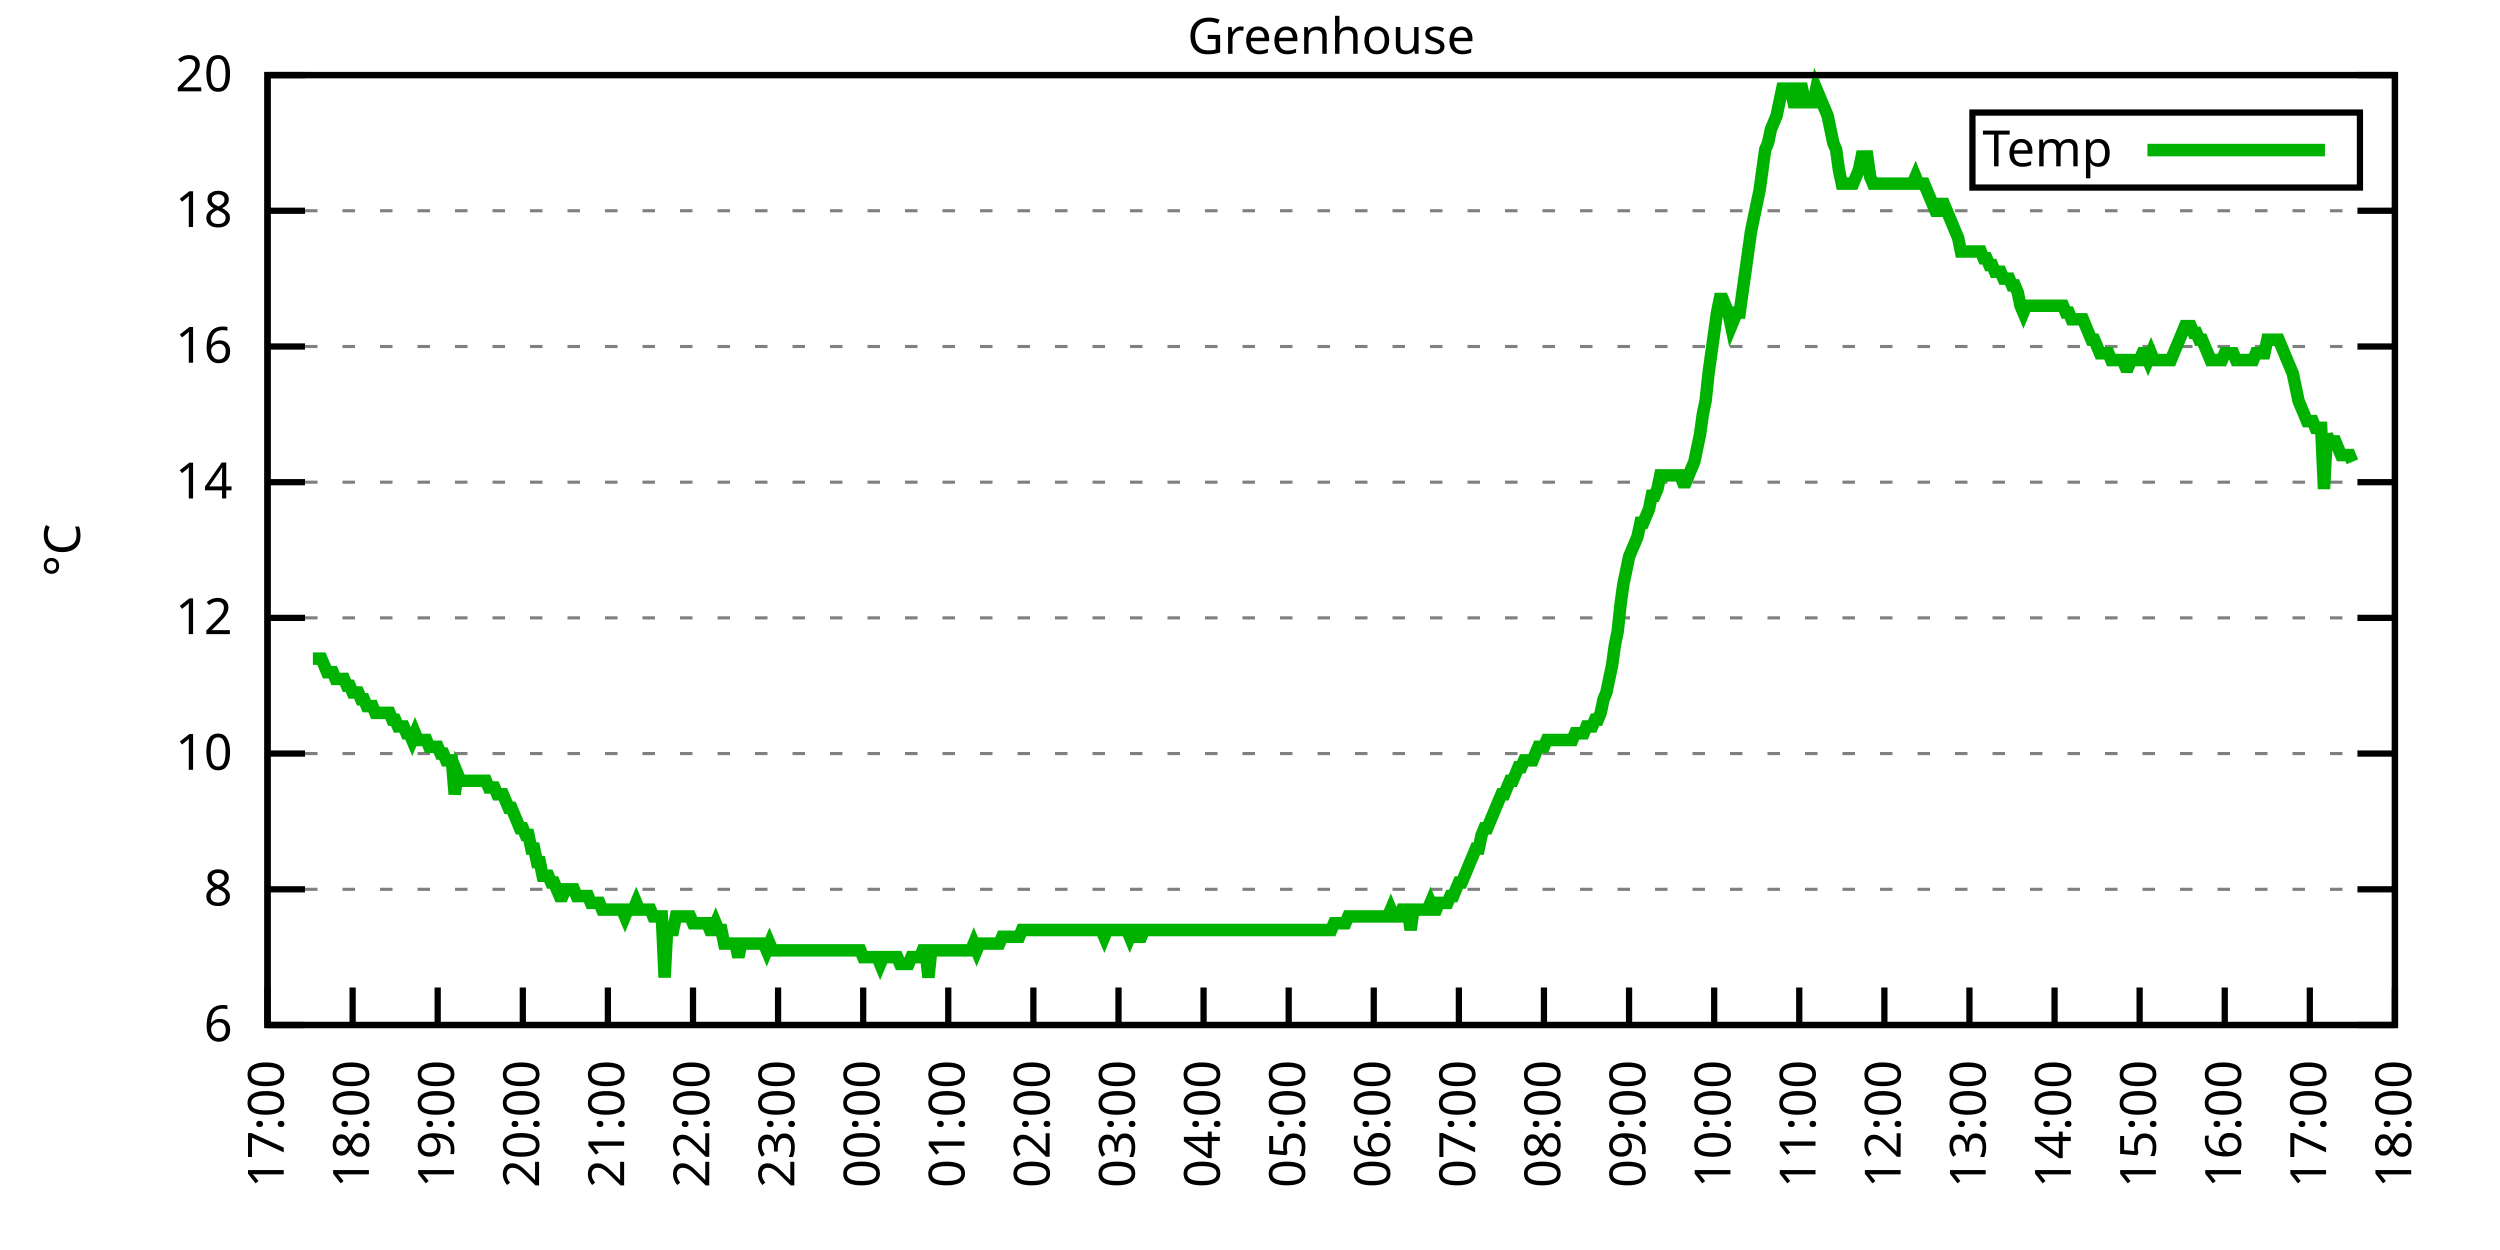
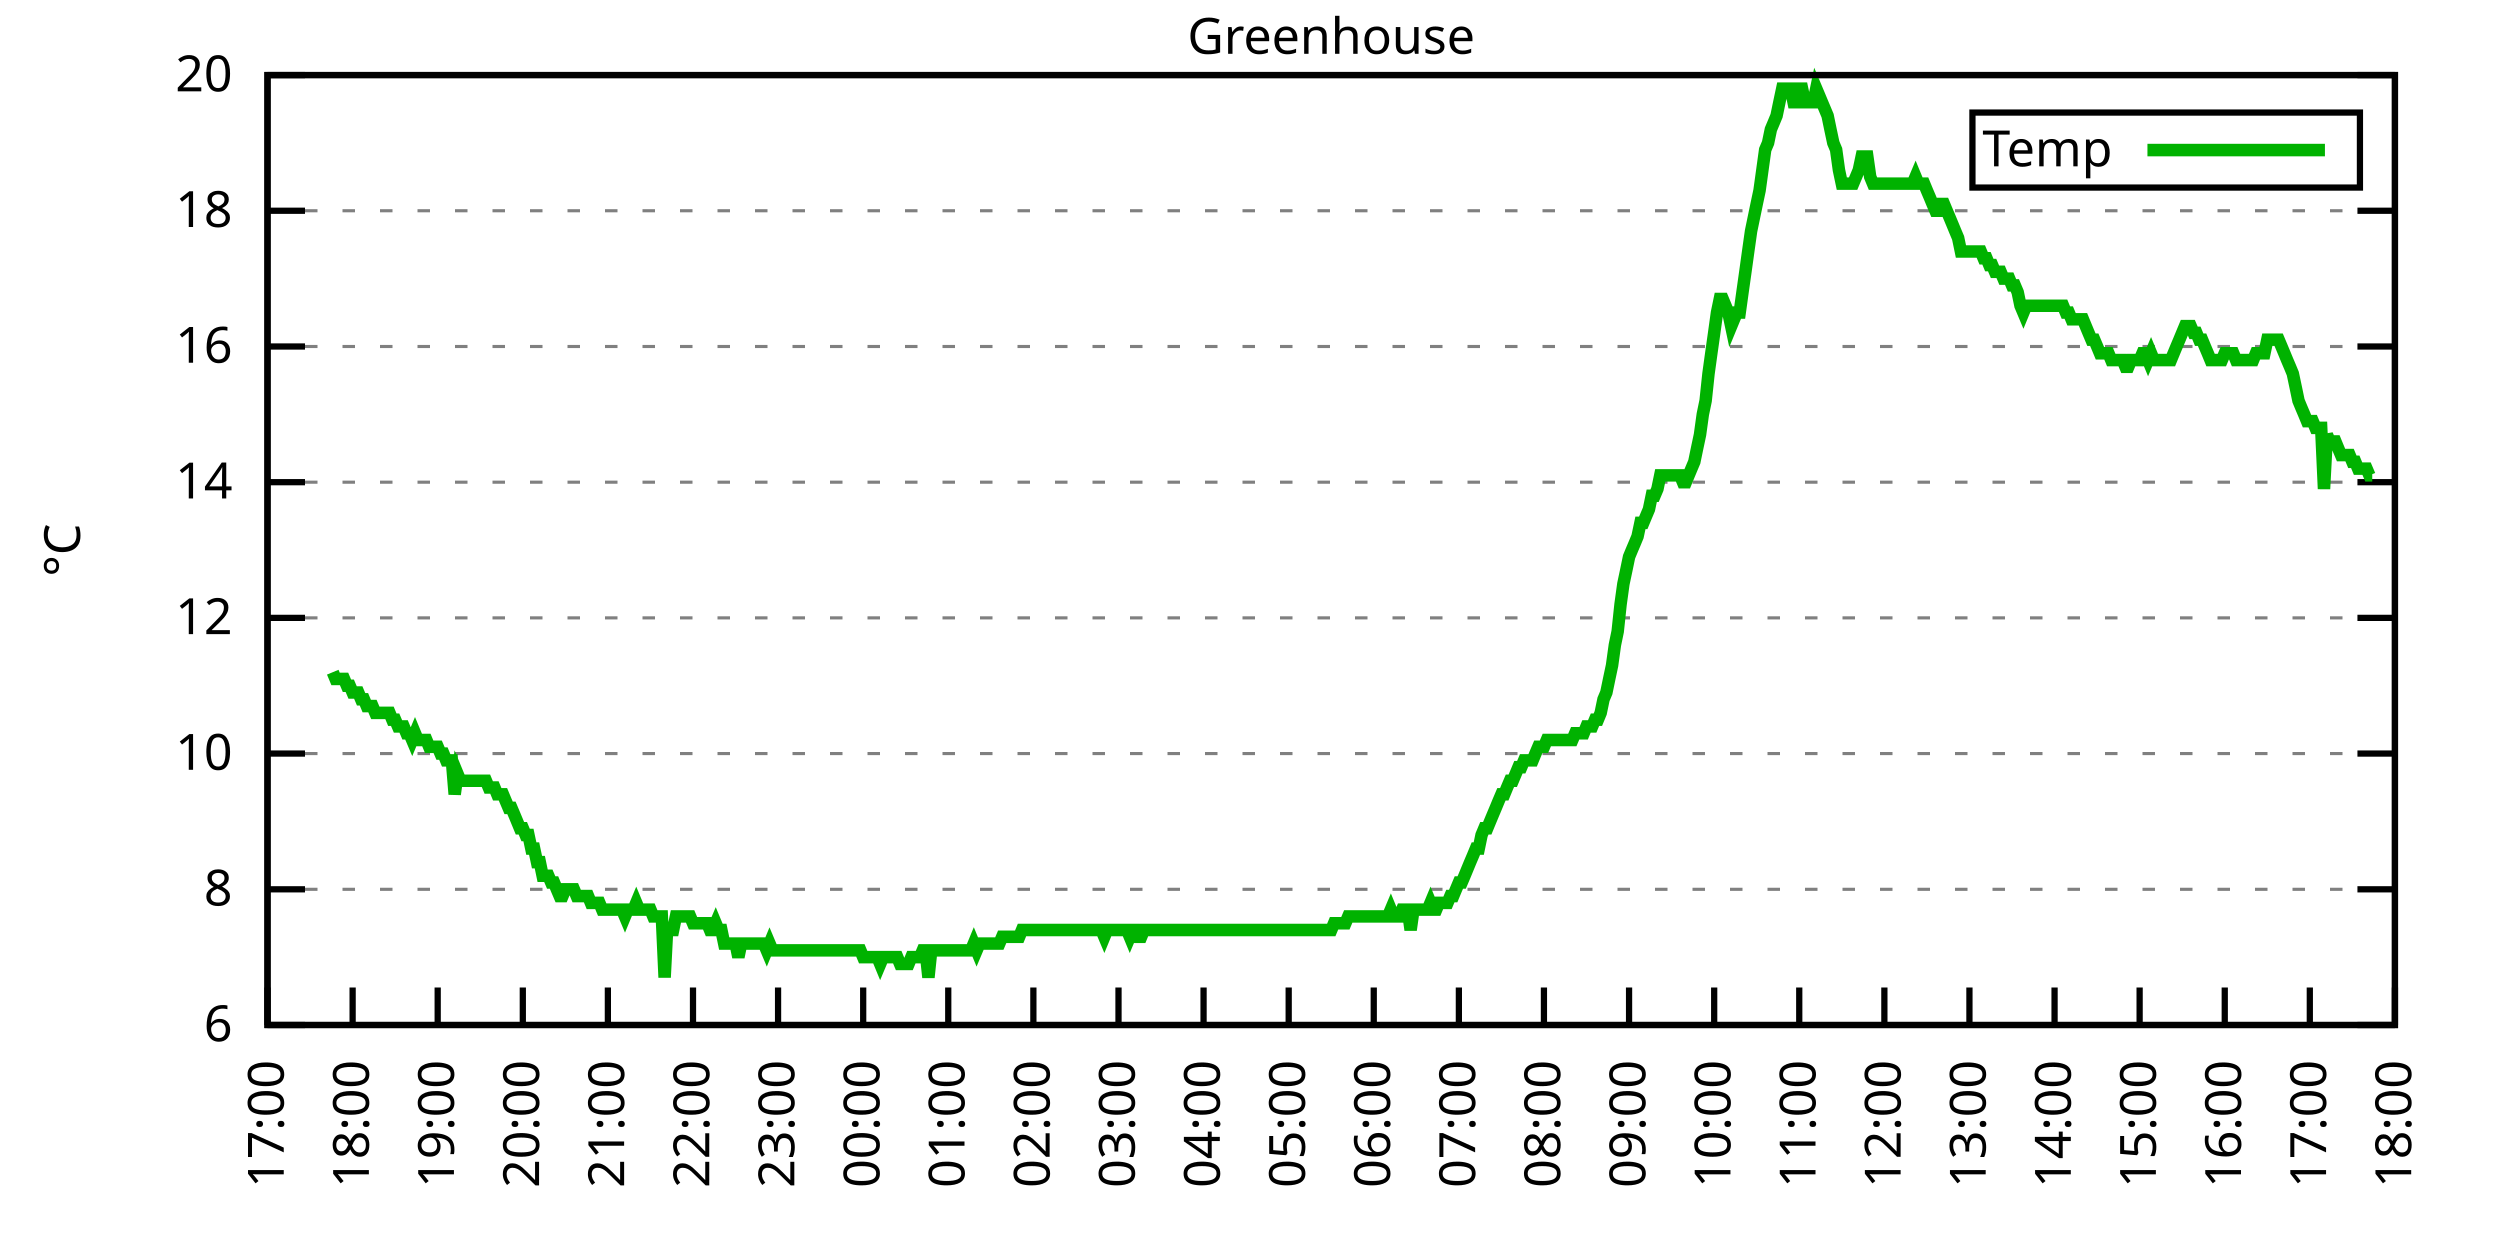
<svg xmlns="http://www.w3.org/2000/svg" xmlns:xlink="http://www.w3.org/1999/xlink" width="400" height="200" viewBox="0 0 400 200">
  <g id="gnuplot_canvas">
    <rect x="0" y="0" width="400" height="200" fill="none" />
    <defs>
      <circle id="gpDot" r="0.5" stroke-width="0.5" stroke="currentColor" />
      <path id="gpPt0" stroke-width="0.333" stroke="currentColor" d="M-1,0 h2 M0,-1 v2" />
      <path id="gpPt1" stroke-width="0.333" stroke="currentColor" d="M-1,-1 L1,1 M1,-1 L-1,1" />
      <path id="gpPt2" stroke-width="0.333" stroke="currentColor" d="M-1,0 L1,0 M0,-1 L0,1 M-1,-1 L1,1 M-1,1 L1,-1" />
      <rect id="gpPt3" stroke-width="0.333" stroke="currentColor" x="-1" y="-1" width="2" height="2" />
      <rect id="gpPt4" stroke-width="0.333" stroke="currentColor" fill="currentColor" x="-1" y="-1" width="2" height="2" />
      <circle id="gpPt5" stroke-width="0.333" stroke="currentColor" cx="0" cy="0" r="1" />
      <use xlink:href="#gpPt5" id="gpPt6" fill="currentColor" stroke="none" />
      <path id="gpPt7" stroke-width="0.333" stroke="currentColor" d="M0,-1.33 L-1.33,0.67 L1.33,0.67 z" />
      <use xlink:href="#gpPt7" id="gpPt8" fill="currentColor" stroke="none" />
      <use xlink:href="#gpPt7" id="gpPt9" stroke="currentColor" transform="rotate(180)" />
      <use xlink:href="#gpPt9" id="gpPt10" fill="currentColor" stroke="none" />
      <use xlink:href="#gpPt3" id="gpPt11" stroke="currentColor" transform="rotate(45)" />
      <use xlink:href="#gpPt11" id="gpPt12" fill="currentColor" stroke="none" />
      <path id="gpPt13" stroke-width="0.333" stroke="currentColor" d="M0,1.330 L1.265,0.411 L0.782,-1.067 L-0.782,-1.076 L-1.265,0.411 z" />
      <use xlink:href="#gpPt13" id="gpPt14" fill="currentColor" stroke="none" />
      <filter id="textbox" filterUnits="objectBoundingBox" x="0" y="0" height="1" width="1">
        <feFlood flood-color="white" flood-opacity="1" result="bgnd" />
        <feComposite in="SourceGraphic" in2="bgnd" operator="atop" />
      </filter>
      <filter id="greybox" filterUnits="objectBoundingBox" x="0" y="0" height="1" width="1">
        <feFlood flood-color="lightgrey" flood-opacity="1" result="grey" />
        <feComposite in="SourceGraphic" in2="grey" operator="atop" />
      </filter>
    </defs>
    <g fill="none" color="white" stroke="currentColor" stroke-width="1.00" stroke-linecap="butt" stroke-linejoin="miter">
</g>
    <g fill="none" color="black" stroke="currentColor" stroke-width="1.00" stroke-linecap="butt" stroke-linejoin="miter">
      <g stroke="none" shape-rendering="crispEdges">
        <polygon fill="rgb(255, 255, 255)" points="42.80,164.00 383.18,164.00 383.18,12.02 42.80,12.02 " />
      </g>
    </g>
    <g fill="none" color="black" stroke="currentColor" stroke-width="1.00" stroke-linecap="butt" stroke-linejoin="miter">
</g>
    <g fill="none" color="black" stroke="black" stroke-width="0.50" stroke-linecap="butt" stroke-linejoin="miter">
</g>
    <g fill="none" color="gray" stroke="currentColor" stroke-width="0.50" stroke-linecap="butt" stroke-linejoin="miter">
      <path stroke="gray" stroke-dasharray="2,4" class="gridline" d="M42.80,164.00 L383.19,164.00  " />
    </g>
    <g fill="none" color="gray" stroke="gray" stroke-width="1.00" stroke-linecap="butt" stroke-linejoin="miter">
</g>
    <g fill="none" color="black" stroke="currentColor" stroke-width="1.00" stroke-linecap="butt" stroke-linejoin="miter">
      <path stroke="black" d="M42.80,164.00 L48.80,164.00 M383.19,164.00 L377.19,164.00  " />
      <g transform="translate(37.20,166.60)" stroke="none" fill="black" font-family="Sans" font-size="8.00" text-anchor="end">
        <text>
          <tspan font-family="Sans"> 6</tspan>
        </text>
      </g>
    </g>
    <g fill="none" color="black" stroke="currentColor" stroke-width="1.00" stroke-linecap="butt" stroke-linejoin="miter">
</g>
    <g fill="none" color="black" stroke="black" stroke-width="0.50" stroke-linecap="butt" stroke-linejoin="miter">
</g>
    <g fill="none" color="gray" stroke="currentColor" stroke-width="0.50" stroke-linecap="butt" stroke-linejoin="miter">
      <path stroke="gray" stroke-dasharray="2,4" class="gridline" d="M42.80,142.29 L383.19,142.29  " />
    </g>
    <g fill="none" color="gray" stroke="gray" stroke-width="1.00" stroke-linecap="butt" stroke-linejoin="miter">
</g>
    <g fill="none" color="black" stroke="currentColor" stroke-width="1.00" stroke-linecap="butt" stroke-linejoin="miter">
      <path stroke="black" d="M42.80,142.29 L48.80,142.29 M383.19,142.29 L377.19,142.29  " />
      <g transform="translate(37.20,144.89)" stroke="none" fill="black" font-family="Sans" font-size="8.00" text-anchor="end">
        <text>
          <tspan font-family="Sans"> 8</tspan>
        </text>
      </g>
    </g>
    <g fill="none" color="black" stroke="currentColor" stroke-width="1.00" stroke-linecap="butt" stroke-linejoin="miter">
</g>
    <g fill="none" color="black" stroke="black" stroke-width="0.50" stroke-linecap="butt" stroke-linejoin="miter">
</g>
    <g fill="none" color="gray" stroke="currentColor" stroke-width="0.50" stroke-linecap="butt" stroke-linejoin="miter">
      <path stroke="gray" stroke-dasharray="2,4" class="gridline" d="M42.80,120.57 L383.19,120.57  " />
    </g>
    <g fill="none" color="gray" stroke="gray" stroke-width="1.00" stroke-linecap="butt" stroke-linejoin="miter">
</g>
    <g fill="none" color="black" stroke="currentColor" stroke-width="1.00" stroke-linecap="butt" stroke-linejoin="miter">
      <path stroke="black" d="M42.80,120.57 L48.80,120.57 M383.19,120.57 L377.19,120.57  " />
      <g transform="translate(37.20,123.17)" stroke="none" fill="black" font-family="Sans" font-size="8.00" text-anchor="end">
        <text>
          <tspan font-family="Sans"> 10</tspan>
        </text>
      </g>
    </g>
    <g fill="none" color="black" stroke="currentColor" stroke-width="1.00" stroke-linecap="butt" stroke-linejoin="miter">
</g>
    <g fill="none" color="black" stroke="black" stroke-width="0.50" stroke-linecap="butt" stroke-linejoin="miter">
</g>
    <g fill="none" color="gray" stroke="currentColor" stroke-width="0.50" stroke-linecap="butt" stroke-linejoin="miter">
      <path stroke="gray" stroke-dasharray="2,4" class="gridline" d="M42.80,98.86 L383.19,98.86  " />
    </g>
    <g fill="none" color="gray" stroke="gray" stroke-width="1.00" stroke-linecap="butt" stroke-linejoin="miter">
</g>
    <g fill="none" color="black" stroke="currentColor" stroke-width="1.00" stroke-linecap="butt" stroke-linejoin="miter">
      <path stroke="black" d="M42.80,98.86 L48.80,98.86 M383.19,98.86 L377.19,98.86  " />
      <g transform="translate(37.20,101.46)" stroke="none" fill="black" font-family="Sans" font-size="8.00" text-anchor="end">
        <text>
          <tspan font-family="Sans"> 12</tspan>
        </text>
      </g>
    </g>
    <g fill="none" color="black" stroke="currentColor" stroke-width="1.00" stroke-linecap="butt" stroke-linejoin="miter">
</g>
    <g fill="none" color="black" stroke="black" stroke-width="0.50" stroke-linecap="butt" stroke-linejoin="miter">
</g>
    <g fill="none" color="gray" stroke="currentColor" stroke-width="0.50" stroke-linecap="butt" stroke-linejoin="miter">
      <path stroke="gray" stroke-dasharray="2,4" class="gridline" d="M42.80,77.15 L383.19,77.15  " />
    </g>
    <g fill="none" color="gray" stroke="gray" stroke-width="1.00" stroke-linecap="butt" stroke-linejoin="miter">
</g>
    <g fill="none" color="black" stroke="currentColor" stroke-width="1.00" stroke-linecap="butt" stroke-linejoin="miter">
      <path stroke="black" d="M42.80,77.15 L48.80,77.15 M383.19,77.15 L377.19,77.15  " />
      <g transform="translate(37.20,79.75)" stroke="none" fill="black" font-family="Sans" font-size="8.00" text-anchor="end">
        <text>
          <tspan font-family="Sans"> 14</tspan>
        </text>
      </g>
    </g>
    <g fill="none" color="black" stroke="currentColor" stroke-width="1.00" stroke-linecap="butt" stroke-linejoin="miter">
</g>
    <g fill="none" color="black" stroke="black" stroke-width="0.50" stroke-linecap="butt" stroke-linejoin="miter">
</g>
    <g fill="none" color="gray" stroke="currentColor" stroke-width="0.50" stroke-linecap="butt" stroke-linejoin="miter">
      <path stroke="gray" stroke-dasharray="2,4" class="gridline" d="M42.80,55.44 L383.19,55.44  " />
    </g>
    <g fill="none" color="gray" stroke="gray" stroke-width="1.00" stroke-linecap="butt" stroke-linejoin="miter">
</g>
    <g fill="none" color="black" stroke="currentColor" stroke-width="1.00" stroke-linecap="butt" stroke-linejoin="miter">
      <path stroke="black" d="M42.80,55.44 L48.80,55.44 M383.19,55.44 L377.19,55.44  " />
      <g transform="translate(37.20,58.04)" stroke="none" fill="black" font-family="Sans" font-size="8.00" text-anchor="end">
        <text>
          <tspan font-family="Sans"> 16</tspan>
        </text>
      </g>
    </g>
    <g fill="none" color="black" stroke="currentColor" stroke-width="1.00" stroke-linecap="butt" stroke-linejoin="miter">
</g>
    <g fill="none" color="black" stroke="black" stroke-width="0.50" stroke-linecap="butt" stroke-linejoin="miter">
</g>
    <g fill="none" color="gray" stroke="currentColor" stroke-width="0.50" stroke-linecap="butt" stroke-linejoin="miter">
      <path stroke="gray" stroke-dasharray="2,4" class="gridline" d="M42.80,33.72 L383.19,33.72  " />
    </g>
    <g fill="none" color="gray" stroke="gray" stroke-width="1.00" stroke-linecap="butt" stroke-linejoin="miter">
</g>
    <g fill="none" color="black" stroke="currentColor" stroke-width="1.00" stroke-linecap="butt" stroke-linejoin="miter">
      <path stroke="black" d="M42.80,33.72 L48.80,33.72 M383.19,33.72 L377.19,33.72  " />
      <g transform="translate(37.20,36.32)" stroke="none" fill="black" font-family="Sans" font-size="8.00" text-anchor="end">
        <text>
          <tspan font-family="Sans"> 18</tspan>
        </text>
      </g>
    </g>
    <g fill="none" color="black" stroke="currentColor" stroke-width="1.00" stroke-linecap="butt" stroke-linejoin="miter">
</g>
    <g fill="none" color="black" stroke="black" stroke-width="0.50" stroke-linecap="butt" stroke-linejoin="miter">
</g>
    <g fill="none" color="gray" stroke="currentColor" stroke-width="0.50" stroke-linecap="butt" stroke-linejoin="miter">
      <path stroke="gray" stroke-dasharray="2,4" class="gridline" d="M42.80,12.01 L383.19,12.01  " />
    </g>
    <g fill="none" color="gray" stroke="gray" stroke-width="1.00" stroke-linecap="butt" stroke-linejoin="miter">
</g>
    <g fill="none" color="black" stroke="currentColor" stroke-width="1.00" stroke-linecap="butt" stroke-linejoin="miter">
      <path stroke="black" d="M42.80,12.01 L48.80,12.01 M383.19,12.01 L377.19,12.01  " />
      <g transform="translate(37.20,14.61)" stroke="none" fill="black" font-family="Sans" font-size="8.00" text-anchor="end">
        <text>
          <tspan font-family="Sans"> 20</tspan>
        </text>
      </g>
    </g>
    <g fill="none" color="black" stroke="currentColor" stroke-width="1.00" stroke-linecap="butt" stroke-linejoin="miter">
      <path stroke="black" d="M42.80,164.00 L42.80,158.00  " />
      <g transform="translate(45.40,169.60) rotate(270.00)" stroke="none" fill="black" font-family="Sans" font-size="8.00" text-anchor="end">
        <text>
          <tspan font-family="Sans">17:00</tspan>
        </text>
      </g>
    </g>
    <g fill="none" color="black" stroke="currentColor" stroke-width="1.00" stroke-linecap="butt" stroke-linejoin="miter">
      <path stroke="black" d="M56.42,164.00 L56.42,158.00  " />
      <g transform="translate(59.02,169.60) rotate(270.00)" stroke="none" fill="black" font-family="Sans" font-size="8.00" text-anchor="end">
        <text>
          <tspan font-family="Sans">18:00</tspan>
        </text>
      </g>
    </g>
    <g fill="none" color="black" stroke="currentColor" stroke-width="1.00" stroke-linecap="butt" stroke-linejoin="miter">
      <path stroke="black" d="M70.03,164.00 L70.03,158.00  " />
      <g transform="translate(72.63,169.60) rotate(270.00)" stroke="none" fill="black" font-family="Sans" font-size="8.00" text-anchor="end">
        <text>
          <tspan font-family="Sans">19:00</tspan>
        </text>
      </g>
    </g>
    <g fill="none" color="black" stroke="currentColor" stroke-width="1.00" stroke-linecap="butt" stroke-linejoin="miter">
      <path stroke="black" d="M83.65,164.00 L83.65,158.00  " />
      <g transform="translate(86.25,169.60) rotate(270.00)" stroke="none" fill="black" font-family="Sans" font-size="8.00" text-anchor="end">
        <text>
          <tspan font-family="Sans">20:00</tspan>
        </text>
      </g>
    </g>
    <g fill="none" color="black" stroke="currentColor" stroke-width="1.00" stroke-linecap="butt" stroke-linejoin="miter">
      <path stroke="black" d="M97.26,164.00 L97.26,158.00  " />
      <g transform="translate(99.86,169.60) rotate(270.00)" stroke="none" fill="black" font-family="Sans" font-size="8.00" text-anchor="end">
        <text>
          <tspan font-family="Sans">21:00</tspan>
        </text>
      </g>
    </g>
    <g fill="none" color="black" stroke="currentColor" stroke-width="1.00" stroke-linecap="butt" stroke-linejoin="miter">
      <path stroke="black" d="M110.88,164.00 L110.88,158.00  " />
      <g transform="translate(113.48,169.60) rotate(270.00)" stroke="none" fill="black" font-family="Sans" font-size="8.00" text-anchor="end">
        <text>
          <tspan font-family="Sans">22:00</tspan>
        </text>
      </g>
    </g>
    <g fill="none" color="black" stroke="currentColor" stroke-width="1.00" stroke-linecap="butt" stroke-linejoin="miter">
      <path stroke="black" d="M124.49,164.00 L124.49,158.00  " />
      <g transform="translate(127.09,169.60) rotate(270.00)" stroke="none" fill="black" font-family="Sans" font-size="8.00" text-anchor="end">
        <text>
          <tspan font-family="Sans">23:00</tspan>
        </text>
      </g>
    </g>
    <g fill="none" color="black" stroke="currentColor" stroke-width="1.00" stroke-linecap="butt" stroke-linejoin="miter">
      <path stroke="black" d="M138.11,164.00 L138.11,158.00  " />
      <g transform="translate(140.71,169.60) rotate(270.00)" stroke="none" fill="black" font-family="Sans" font-size="8.00" text-anchor="end">
        <text>
          <tspan font-family="Sans">00:00</tspan>
        </text>
      </g>
    </g>
    <g fill="none" color="black" stroke="currentColor" stroke-width="1.00" stroke-linecap="butt" stroke-linejoin="miter">
      <path stroke="black" d="M151.72,164.00 L151.72,158.00  " />
      <g transform="translate(154.32,169.60) rotate(270.00)" stroke="none" fill="black" font-family="Sans" font-size="8.00" text-anchor="end">
        <text>
          <tspan font-family="Sans">01:00</tspan>
        </text>
      </g>
    </g>
    <g fill="none" color="black" stroke="currentColor" stroke-width="1.00" stroke-linecap="butt" stroke-linejoin="miter">
      <path stroke="black" d="M165.34,164.00 L165.34,158.00  " />
      <g transform="translate(167.94,169.60) rotate(270.00)" stroke="none" fill="black" font-family="Sans" font-size="8.00" text-anchor="end">
        <text>
          <tspan font-family="Sans">02:00</tspan>
        </text>
      </g>
    </g>
    <g fill="none" color="black" stroke="currentColor" stroke-width="1.00" stroke-linecap="butt" stroke-linejoin="miter">
      <path stroke="black" d="M178.96,164.00 L178.96,158.00  " />
      <g transform="translate(181.56,169.60) rotate(270.00)" stroke="none" fill="black" font-family="Sans" font-size="8.00" text-anchor="end">
        <text>
          <tspan font-family="Sans">03:00</tspan>
        </text>
      </g>
    </g>
    <g fill="none" color="black" stroke="currentColor" stroke-width="1.00" stroke-linecap="butt" stroke-linejoin="miter">
      <path stroke="black" d="M192.57,164.00 L192.57,158.00  " />
      <g transform="translate(195.17,169.60) rotate(270.00)" stroke="none" fill="black" font-family="Sans" font-size="8.00" text-anchor="end">
        <text>
          <tspan font-family="Sans">04:00</tspan>
        </text>
      </g>
    </g>
    <g fill="none" color="black" stroke="currentColor" stroke-width="1.00" stroke-linecap="butt" stroke-linejoin="miter">
      <path stroke="black" d="M206.19,164.00 L206.19,158.00  " />
      <g transform="translate(208.79,169.60) rotate(270.00)" stroke="none" fill="black" font-family="Sans" font-size="8.00" text-anchor="end">
        <text>
          <tspan font-family="Sans">05:00</tspan>
        </text>
      </g>
    </g>
    <g fill="none" color="black" stroke="currentColor" stroke-width="1.00" stroke-linecap="butt" stroke-linejoin="miter">
      <path stroke="black" d="M219.80,164.00 L219.80,158.00  " />
      <g transform="translate(222.40,169.60) rotate(270.00)" stroke="none" fill="black" font-family="Sans" font-size="8.00" text-anchor="end">
        <text>
          <tspan font-family="Sans">06:00</tspan>
        </text>
      </g>
    </g>
    <g fill="none" color="black" stroke="currentColor" stroke-width="1.00" stroke-linecap="butt" stroke-linejoin="miter">
      <path stroke="black" d="M233.42,164.00 L233.42,158.00  " />
      <g transform="translate(236.02,169.60) rotate(270.00)" stroke="none" fill="black" font-family="Sans" font-size="8.00" text-anchor="end">
        <text>
          <tspan font-family="Sans">07:00</tspan>
        </text>
      </g>
    </g>
    <g fill="none" color="black" stroke="currentColor" stroke-width="1.00" stroke-linecap="butt" stroke-linejoin="miter">
      <path stroke="black" d="M247.03,164.00 L247.03,158.00  " />
      <g transform="translate(249.63,169.60) rotate(270.00)" stroke="none" fill="black" font-family="Sans" font-size="8.00" text-anchor="end">
        <text>
          <tspan font-family="Sans">08:00</tspan>
        </text>
      </g>
    </g>
    <g fill="none" color="black" stroke="currentColor" stroke-width="1.00" stroke-linecap="butt" stroke-linejoin="miter">
      <path stroke="black" d="M260.65,164.00 L260.65,158.00  " />
      <g transform="translate(263.25,169.60) rotate(270.00)" stroke="none" fill="black" font-family="Sans" font-size="8.00" text-anchor="end">
        <text>
          <tspan font-family="Sans">09:00</tspan>
        </text>
      </g>
    </g>
    <g fill="none" color="black" stroke="currentColor" stroke-width="1.00" stroke-linecap="butt" stroke-linejoin="miter">
      <path stroke="black" d="M274.27,164.00 L274.27,158.00  " />
      <g transform="translate(276.87,169.60) rotate(270.00)" stroke="none" fill="black" font-family="Sans" font-size="8.00" text-anchor="end">
        <text>
          <tspan font-family="Sans">10:00</tspan>
        </text>
      </g>
    </g>
    <g fill="none" color="black" stroke="currentColor" stroke-width="1.00" stroke-linecap="butt" stroke-linejoin="miter">
      <path stroke="black" d="M287.88,164.00 L287.88,158.00  " />
      <g transform="translate(290.48,169.60) rotate(270.00)" stroke="none" fill="black" font-family="Sans" font-size="8.00" text-anchor="end">
        <text>
          <tspan font-family="Sans">11:00</tspan>
        </text>
      </g>
    </g>
    <g fill="none" color="black" stroke="currentColor" stroke-width="1.00" stroke-linecap="butt" stroke-linejoin="miter">
      <path stroke="black" d="M301.50,164.00 L301.50,158.00  " />
      <g transform="translate(304.10,169.60) rotate(270.00)" stroke="none" fill="black" font-family="Sans" font-size="8.00" text-anchor="end">
        <text>
          <tspan font-family="Sans">12:00</tspan>
        </text>
      </g>
    </g>
    <g fill="none" color="black" stroke="currentColor" stroke-width="1.00" stroke-linecap="butt" stroke-linejoin="miter">
      <path stroke="black" d="M315.11,164.00 L315.11,158.00  " />
      <g transform="translate(317.71,169.60) rotate(270.00)" stroke="none" fill="black" font-family="Sans" font-size="8.00" text-anchor="end">
        <text>
          <tspan font-family="Sans">13:00</tspan>
        </text>
      </g>
    </g>
    <g fill="none" color="black" stroke="currentColor" stroke-width="1.00" stroke-linecap="butt" stroke-linejoin="miter">
      <path stroke="black" d="M328.73,164.00 L328.73,158.00  " />
      <g transform="translate(331.33,169.60) rotate(270.00)" stroke="none" fill="black" font-family="Sans" font-size="8.00" text-anchor="end">
        <text>
          <tspan font-family="Sans">14:00</tspan>
        </text>
      </g>
    </g>
    <g fill="none" color="black" stroke="currentColor" stroke-width="1.00" stroke-linecap="butt" stroke-linejoin="miter">
      <path stroke="black" d="M342.34,164.00 L342.34,158.00  " />
      <g transform="translate(344.94,169.60) rotate(270.00)" stroke="none" fill="black" font-family="Sans" font-size="8.00" text-anchor="end">
        <text>
          <tspan font-family="Sans">15:00</tspan>
        </text>
      </g>
    </g>
    <g fill="none" color="black" stroke="currentColor" stroke-width="1.00" stroke-linecap="butt" stroke-linejoin="miter">
      <path stroke="black" d="M355.96,164.00 L355.96,158.00  " />
      <g transform="translate(358.56,169.60) rotate(270.00)" stroke="none" fill="black" font-family="Sans" font-size="8.00" text-anchor="end">
        <text>
          <tspan font-family="Sans">16:00</tspan>
        </text>
      </g>
    </g>
    <g fill="none" color="black" stroke="currentColor" stroke-width="1.00" stroke-linecap="butt" stroke-linejoin="miter">
      <path stroke="black" d="M369.57,164.00 L369.57,158.00  " />
      <g transform="translate(372.17,169.60) rotate(270.00)" stroke="none" fill="black" font-family="Sans" font-size="8.00" text-anchor="end">
        <text>
          <tspan font-family="Sans">17:00</tspan>
        </text>
      </g>
    </g>
    <g fill="none" color="black" stroke="currentColor" stroke-width="1.00" stroke-linecap="butt" stroke-linejoin="miter">
      <path stroke="black" d="M383.19,164.00 L383.19,158.00  " />
      <g transform="translate(385.79,169.60) rotate(270.00)" stroke="none" fill="black" font-family="Sans" font-size="8.00" text-anchor="end">
        <text>
          <tspan font-family="Sans">18:00</tspan>
        </text>
      </g>
    </g>
    <g fill="none" color="black" stroke="currentColor" stroke-width="1.00" stroke-linecap="butt" stroke-linejoin="miter">
</g>
    <g fill="none" color="black" stroke="currentColor" stroke-width="1.00" stroke-linecap="butt" stroke-linejoin="miter">
      <path stroke="black" d="M42.80,12.01 L42.80,164.00 L383.19,164.00 L383.19,12.01 L42.80,12.01 Z  " />
    </g>
    <g fill="none" color="black" stroke="currentColor" stroke-width="1.00" stroke-linecap="butt" stroke-linejoin="miter">
</g>
    <g fill="none" color="black" stroke="currentColor" stroke-width="1.00" stroke-linecap="butt" stroke-linejoin="miter">
      <path stroke="black" d="M315.59,30.01 L315.59,18.01 L377.59,18.01 L377.59,30.01 L315.59,30.01 Z  " />
    </g>
    <g id="Greenhouse_plot_1">
      <g fill="none" color="white" stroke="black" stroke-width="2.00" stroke-linecap="butt" stroke-linejoin="miter">
</g>
      <g fill="none" color="black" stroke="currentColor" stroke-width="2.00" stroke-linecap="butt" stroke-linejoin="miter">
        <g transform="translate(337.99,26.61)" stroke="none" fill="black" font-family="Sans" font-size="8.00" text-anchor="end">
          <text>
            <tspan font-family="Sans">Temp</tspan>
          </text>
        </g>
      </g>
      <g fill="none" color="black" stroke="currentColor" stroke-width="2.00" stroke-linecap="butt" stroke-linejoin="miter">
-         <path stroke="rgb(  0, 178,   0)" d="M343.59,24.01 L371.99,24.01 M50.06,105.38 L50.52,105.38 L50.97,105.38 L51.42,105.38 L51.88,106.46 L52.33,107.55   L52.78,107.55 L53.24,107.55 L53.69,108.63 L54.15,108.63 L54.60,108.63 L55.05,108.63 L55.51,109.72 L55.96,109.72   L56.42,110.80 L56.87,110.80 L57.32,110.80 L57.78,111.89 L58.23,111.89 L58.68,112.97 L59.14,112.97 L59.59,112.97   L60.05,114.06 L60.50,114.06 L60.95,114.06 L61.41,114.06 L61.86,114.06 L62.32,114.06 L62.77,115.15 L63.22,115.15   L63.68,116.23 L64.13,116.23 L64.58,116.23 L65.04,117.32 L65.49,117.32 L65.95,118.40 L66.40,117.32 L66.85,118.40   L67.31,118.40 L67.76,118.40 L68.22,118.40 L68.67,119.49 L69.12,119.49 L69.58,119.49 L70.03,119.49 L70.49,120.57   L70.94,120.57 L71.39,121.66 L71.85,121.66 L72.30,121.66 L72.75,127.09 L73.21,123.83 L73.66,124.92 L74.12,124.92   L74.57,124.92 L75.02,124.92 L75.48,124.92 L75.93,124.92 L76.39,124.92 L76.84,124.92 L77.29,124.92 L77.75,124.92   L78.20,126.00 L78.65,126.00 L79.11,126.00 L79.56,127.09 L80.02,127.09 L80.47,127.09 L80.92,128.17 L81.38,129.26   L81.83,129.26 L82.29,130.35 L82.74,131.43 L83.19,132.52 L83.65,132.52 L84.10,133.60 L84.55,133.60 L85.01,135.77   L85.46,135.77 L85.92,137.94 L86.37,137.94 L86.82,140.12 L87.28,140.12 L87.73,140.12 L88.19,141.20 L88.64,141.20   L89.09,142.29 L89.55,143.37 L90.00,143.37 L90.45,142.29 L90.91,142.29 L91.36,142.29 L91.82,142.29 L92.27,143.37   L92.72,143.37 L93.18,143.37 L93.63,143.37 L94.09,143.37 L94.54,144.46 L94.99,144.46 L95.45,144.46 L95.90,144.46   L96.35,145.54 L96.81,145.54 L97.26,145.54 L97.72,145.54 L98.17,145.54 L98.62,145.54 L99.08,145.54 L99.53,145.54   L99.99,146.63 L100.44,145.54 L100.89,145.54 L101.35,145.54 L101.80,144.46 L102.25,145.54 L102.71,145.54 L103.16,145.54   L103.62,145.54 L104.07,145.54 L104.52,146.63 L104.98,146.63 L105.43,146.63 L105.89,146.63 L106.34,156.40 L106.79,147.72   L107.25,148.80 L107.70,148.80 L108.15,146.63 L108.61,146.63 L109.06,146.63 L109.52,146.63 L109.97,146.63 L110.42,146.63   L110.88,147.72 L111.33,147.72 L111.79,147.72 L112.24,147.72 L112.69,147.72 L113.15,147.72 L113.60,148.80 L114.05,148.80   L114.51,147.72 L114.96,148.80 L115.42,148.80 L115.87,150.97 L116.32,150.97 L116.78,150.97 L117.23,150.97 L117.69,150.97   L118.14,153.14 L118.59,150.97 L119.05,150.97 L119.50,150.97 L119.96,150.97 L120.41,150.97 L120.86,150.97 L121.32,150.97   L121.77,150.97 L122.22,150.97 L122.68,152.06 L123.13,150.97 L123.59,152.06 L124.04,152.06 L124.49,152.06 L124.95,152.06   L125.40,152.06 L125.86,152.06 L126.31,152.06 L126.76,152.06 L127.22,152.06 L127.67,152.06 L128.12,152.06 L128.58,152.06   L129.03,152.06 L129.49,152.06 L129.94,152.06 L130.39,152.06 L130.85,152.06 L131.30,152.06 L131.76,152.06 L132.21,152.06   L132.66,152.06 L133.12,152.06 L133.57,152.06 L134.02,152.06 L134.48,152.06 L134.93,152.06 L135.39,152.06 L135.84,152.06   L136.29,152.06 L136.75,152.06 L137.20,152.06 L137.66,152.06 L138.11,153.14 L138.56,153.14 L139.02,153.14 L139.47,153.14   L139.92,153.14 L140.38,153.14 L140.83,154.23 L141.29,153.14 L141.74,153.14 L142.19,153.14 L142.65,153.14 L143.10,153.14   L143.56,153.14 L144.01,154.23 L144.46,154.23 L144.92,154.23 L145.37,154.23 L145.82,153.14 L146.28,153.14 L146.73,153.14   L147.19,153.14 L147.64,152.06 L148.09,152.06 L148.55,156.40 L149.00,152.06 L149.46,152.06 L149.91,152.06 L150.36,152.06   L150.82,152.06 L151.27,152.06 L151.72,152.06 L152.18,152.06 L152.63,152.06 L153.09,152.06 L153.54,152.06 L153.99,152.06   L154.45,152.06 L154.90,152.06 L155.36,152.06 L155.81,150.97 L156.26,152.06 L156.72,150.97 L157.17,150.97 L157.62,150.97   L158.08,150.97 L158.53,150.97 L158.99,150.97 L159.44,150.97 L159.89,150.97 L160.35,149.89 L160.80,149.89 L161.26,149.89   L161.71,149.89 L162.16,149.89 L162.62,149.89 L163.07,149.89 L163.52,148.80 L163.98,148.80 L164.43,148.80 L164.89,148.80   L165.34,148.80 L165.79,148.80 L166.25,148.80 L166.70,148.80 L167.16,148.80 L167.61,148.80 L168.06,148.80 L168.52,148.80   L168.97,148.80 L169.43,148.80 L169.88,148.80 L170.33,148.80 L170.79,148.80 L171.24,148.80 L171.69,148.80 L172.15,148.80   L172.60,148.80 L173.06,148.80 L173.51,148.80 L173.96,148.80 L174.42,148.80 L174.87,148.80 L175.33,148.80 L175.78,148.80   L176.23,148.80 L176.69,149.89 L177.14,148.80 L177.59,148.80 L178.05,148.80 L178.50,148.80 L178.96,148.80 L179.41,148.80   L179.86,148.80 L180.32,148.80 L180.77,149.89 L181.23,148.80 L181.68,148.80 L182.13,149.89 L182.59,149.89 L183.04,148.80   L183.49,148.80 L183.95,148.80 L184.40,148.80 L184.86,148.80 L185.31,148.80 L185.76,148.80 L186.22,148.80 L186.67,148.80   L187.13,148.80 L187.58,148.80 L188.03,148.80 L188.49,148.80 L188.94,148.80 L189.39,148.80 L189.85,148.80 L190.30,148.80   L190.76,148.80 L191.21,148.80 L191.66,148.80 L192.12,148.80 L192.57,148.80 L193.03,148.80 L193.48,148.80 L193.93,148.80   L194.39,148.80 L194.84,148.80 L195.29,148.80 L195.75,148.80 L196.20,148.80 L196.66,148.80 L197.11,148.80 L197.56,148.80   L198.02,148.80 L198.47,148.80 L198.93,148.80 L199.38,148.80 L199.83,148.80 L200.29,148.80 L200.74,148.80 L201.19,148.80   L201.65,148.80 L202.10,148.80 L202.56,148.80 L203.01,148.80 L203.46,148.80 L203.92,148.80 L204.37,148.80 L204.83,148.80   L205.28,148.80 L205.73,148.80 L206.19,148.80 L206.64,148.80 L207.09,148.80 L207.55,148.80 L208.00,148.80 L208.46,148.80   L208.91,148.80 L209.36,148.80 L209.82,148.80 L210.27,148.80 L210.73,148.80 L211.18,148.80 L211.63,148.80 L212.09,148.80   L212.54,148.80 L213.00,148.80 L213.45,147.72 L213.90,147.72 L214.36,147.72 L214.81,147.72 L215.26,147.72 L215.72,146.63   L216.17,146.63 L216.63,146.63 L217.08,146.63 L217.53,146.63 L217.99,146.63 L218.44,146.63 L218.90,146.63 L219.35,146.63   L219.80,146.63 L220.26,146.63 L220.71,146.63 L221.16,146.63 L221.62,146.63 L222.07,146.63 L222.53,145.54 L222.98,146.63   L223.43,146.63 L223.89,146.63 L224.34,145.54 L224.80,145.54 L225.25,145.54 L225.70,148.80 L226.16,145.54 L226.61,145.54   L227.06,145.54 L227.52,145.54 L227.97,145.54 L228.43,145.54 L228.88,144.46 L229.33,145.54 L229.79,145.54 L230.24,144.46   L230.70,144.46 L231.15,144.46 L231.60,144.46 L232.06,143.37 L232.51,143.37 L232.96,142.29 L233.42,141.20 L233.87,141.20   L234.33,140.12 L234.78,139.03 L235.23,137.94 L235.69,136.86 L236.14,135.77 L236.60,135.77 L237.05,133.60 L237.50,132.52   L237.96,132.52 L238.41,131.43 L238.86,130.35 L239.32,129.26 L239.77,128.17 L240.23,127.09 L240.68,127.09 L241.13,126.00   L241.59,124.92 L242.04,124.92 L242.50,123.83 L242.95,122.75 L243.40,122.75 L243.86,121.66 L244.31,121.66 L244.76,121.66   L245.22,121.66 L245.67,120.57 L246.13,119.49 L246.58,119.49 L247.03,119.49 L247.49,118.40 L247.94,118.40 L248.40,118.40   L248.85,118.40 L249.30,118.40 L249.76,118.40 L250.21,118.40 L250.66,118.40 L251.12,118.40 L251.57,118.40 L252.03,117.32   L252.48,117.32 L252.93,117.32 L253.39,117.32 L253.84,116.23 L254.30,116.23 L254.75,116.23 L255.20,115.15 L255.66,115.15   L256.11,114.06 L256.56,111.89 L257.02,110.80 L257.47,108.63 L257.93,106.46 L258.38,103.20 L258.83,101.03 L259.29,96.69   L259.74,93.43 L260.20,91.26 L260.65,89.09 L261.10,88.00 L261.56,86.92 L262.01,85.83 L262.47,83.66 L262.92,83.66   L263.37,82.58 L263.83,81.49 L264.28,79.32 L264.73,79.32 L265.19,78.23 L265.64,76.06 L266.10,76.06 L266.55,76.06   L267.00,76.06 L267.46,76.06 L267.91,76.06 L268.37,76.06 L268.82,76.06 L269.27,77.15 L269.73,77.15 L270.18,76.06   L270.63,74.98 L271.09,73.89 L271.54,71.72 L272.00,69.55 L272.45,66.29 L272.90,64.12 L273.36,59.78 L273.81,56.52   L274.27,53.26 L274.72,50.01 L275.17,47.84 L275.63,47.84 L276.08,48.92 L276.53,50.01 L276.99,52.18 L277.44,51.09   L277.90,50.01 L278.35,50.01 L278.80,46.75 L279.26,43.49 L279.71,40.24 L280.17,36.98 L280.62,34.81 L281.07,32.64   L281.53,30.47 L281.98,27.21 L282.43,23.95 L282.89,22.87 L283.34,20.70 L283.80,19.61 L284.25,18.52 L284.70,16.35   L285.16,14.18 L285.61,14.18 L286.07,14.18 L286.52,14.18 L286.97,16.35 L287.43,16.35 L287.88,14.18 L288.33,14.18   L288.79,16.35 L289.24,16.35 L289.70,16.35 L290.15,16.35 L290.60,14.18 L291.06,15.27 L291.51,16.35 L291.97,17.44   L292.42,18.52 L292.87,20.70 L293.33,22.87 L293.78,23.95 L294.23,27.21 L294.69,29.38 L295.14,29.38 L295.60,29.38   L296.05,29.38 L296.50,29.38 L296.96,28.29 L297.41,27.21 L297.87,25.04 L298.32,25.04 L298.77,25.04 L299.23,28.29   L299.68,29.38 L300.13,29.38 L300.59,29.38 L301.04,29.38 L301.50,29.38 L301.95,29.38 L302.40,29.38 L302.86,29.38   L303.31,29.38 L303.77,29.38 L304.22,29.38 L304.67,29.38 L305.13,29.38 L305.58,29.38 L306.03,29.38 L306.49,28.29   L306.94,29.38 L307.40,29.38 L307.85,29.38 L308.30,30.47 L308.76,31.55 L309.21,32.64 L309.67,33.72 L310.12,33.72   L310.57,32.64 L311.03,32.64 L311.48,33.72 L311.94,34.81 L312.39,35.89 L312.84,36.98 L313.30,38.07 L313.75,40.24   L314.20,40.24 L314.66,40.24 L315.11,40.24 L315.57,40.24 L316.02,40.24 L316.47,40.24 L316.93,40.24 L317.38,41.32   L317.84,41.32 L318.29,42.41 L318.74,42.41 L319.20,43.49 L319.65,43.49 L320.10,43.49 L320.56,44.58 L321.01,44.58   L321.47,44.58 L321.92,45.66 L322.37,45.66 L322.83,46.75 L323.28,48.92 L323.74,50.01 L324.19,48.92 L324.64,48.92   L325.10,48.92 L325.55,48.92 L326.00,48.92 L326.46,48.92 L326.91,48.92 L327.37,48.92 L327.82,48.92 L328.27,48.92   L328.73,48.92 L329.18,48.92 L329.64,48.92 L330.09,48.92 L330.54,50.01 L331.00,50.01 L331.45,51.09 L331.90,51.09   L332.36,51.09 L332.81,51.09 L333.27,51.09 L333.72,52.18 L334.17,53.26 L334.63,54.35 L335.08,54.35 L335.54,55.44   L335.99,56.52 L336.44,56.52 L336.90,56.52 L337.35,56.52 L337.80,57.61 L338.26,57.61 L338.71,57.61 L339.17,57.61   L339.62,57.61 L340.07,58.69 L340.53,58.69 L340.98,57.61 L341.44,57.61 L341.89,57.61 L342.34,57.61 L342.80,56.52   L343.25,56.52 L343.70,57.61 L344.16,56.52 L344.61,57.61 L345.07,57.61 L345.52,57.61 L345.97,57.61 L346.43,57.61   L346.88,57.61 L347.34,57.61 L347.79,56.52 L348.24,55.44 L348.70,54.35 L349.15,53.26 L349.60,52.18 L350.06,52.18   L350.51,52.18 L350.97,53.26 L351.42,53.26 L351.87,54.35 L352.33,54.35 L352.78,55.44 L353.24,56.52 L353.69,57.61   L354.14,57.61 L354.60,57.61 L355.05,57.61 L355.50,57.61 L355.96,56.52 L356.41,56.52 L356.87,56.52 L357.32,56.52   L357.77,57.61 L358.23,57.61 L358.68,57.61 L359.14,57.61 L359.59,57.61 L360.04,57.61 L360.50,57.61 L360.95,56.52   L361.41,56.52 L361.86,56.52 L362.31,56.52 L362.77,54.35 L363.22,54.35 L363.67,54.35 L364.13,54.35 L364.58,54.35   L365.04,55.44 L365.49,56.52 L365.94,57.61 L366.40,58.69 L366.85,59.78 L367.31,61.95 L367.76,64.12 L368.21,65.21   L368.67,66.29 L369.12,67.38 L369.57,67.38 L370.03,67.38 L370.48,68.46 L370.94,68.46 L371.39,68.46 L371.84,78.23   L372.30,69.55 L372.75,70.63 L373.21,70.63 L373.66,70.63 L374.11,71.72 L374.57,72.81 L375.02,72.81 L375.47,72.81   L375.93,72.81 L376.38,73.89  " />
+         <path stroke="rgb(  0, 178,   0)" d="M343.59,24.01 L371.99,24.01 M53.24,107.55 L53.69,108.63 L54.15,108.63 L54.60,108.63 L55.05,108.63 L55.51,109.72   L55.96,109.72 L56.42,110.80 L56.87,110.80 L57.32,110.80 L57.78,111.89 L58.23,111.89 L58.68,112.97 L59.14,112.97   L59.59,112.97 L60.05,114.06 L60.50,114.06 L60.95,114.06 L61.41,114.06 L61.86,114.06 L62.32,114.06 L62.77,115.15   L63.22,115.15 L63.68,116.23 L64.13,116.23 L64.58,116.23 L65.04,117.32 L65.49,117.32 L65.95,118.40 L66.40,117.32   L66.85,118.40 L67.31,118.40 L67.76,118.40 L68.22,118.40 L68.67,119.49 L69.12,119.49 L69.58,119.49 L70.03,119.49   L70.49,120.57 L70.94,120.57 L71.39,121.66 L71.85,121.66 L72.30,121.66 L72.75,127.09 L73.21,123.83 L73.66,124.92   L74.12,124.92 L74.57,124.92 L75.02,124.92 L75.48,124.92 L75.93,124.92 L76.39,124.92 L76.84,124.92 L77.29,124.92   L77.75,124.92 L78.20,126.00 L78.65,126.00 L79.11,126.00 L79.56,127.09 L80.02,127.09 L80.47,127.09 L80.92,128.17   L81.38,129.26 L81.83,129.26 L82.29,130.35 L82.74,131.43 L83.19,132.52 L83.65,132.52 L84.10,133.60 L84.55,133.60   L85.01,135.77 L85.46,135.77 L85.92,137.94 L86.37,137.94 L86.82,140.12 L87.28,140.12 L87.73,140.12 L88.19,141.20   L88.64,141.20 L89.09,142.29 L89.55,143.37 L90.00,143.37 L90.45,142.29 L90.91,142.29 L91.36,142.29 L91.82,142.29   L92.27,143.37 L92.72,143.37 L93.18,143.37 L93.63,143.37 L94.09,143.37 L94.54,144.46 L94.99,144.46 L95.45,144.46   L95.90,144.46 L96.35,145.54 L96.81,145.54 L97.26,145.54 L97.72,145.54 L98.17,145.54 L98.62,145.54 L99.08,145.54   L99.53,145.54 L99.99,146.63 L100.44,145.54 L100.89,145.54 L101.35,145.54 L101.80,144.46 L102.25,145.54 L102.71,145.54   L103.16,145.54 L103.62,145.54 L104.07,145.54 L104.52,146.63 L104.98,146.63 L105.43,146.63 L105.89,146.63 L106.34,156.40   L106.79,147.72 L107.25,148.80 L107.70,148.80 L108.15,146.63 L108.61,146.63 L109.06,146.63 L109.52,146.63 L109.97,146.63   L110.42,146.63 L110.88,147.72 L111.33,147.72 L111.79,147.72 L112.24,147.72 L112.69,147.72 L113.15,147.72 L113.60,148.80   L114.05,148.80 L114.51,147.72 L114.96,148.80 L115.42,148.80 L115.87,150.97 L116.32,150.97 L116.78,150.97 L117.23,150.97   L117.69,150.97 L118.14,153.14 L118.59,150.97 L119.05,150.97 L119.50,150.97 L119.96,150.97 L120.41,150.97 L120.86,150.97   L121.32,150.97 L121.77,150.97 L122.22,150.97 L122.68,152.06 L123.13,150.97 L123.59,152.06 L124.04,152.06 L124.49,152.06   L124.95,152.06 L125.40,152.06 L125.86,152.06 L126.31,152.06 L126.76,152.06 L127.22,152.06 L127.67,152.06 L128.12,152.06   L128.58,152.06 L129.03,152.06 L129.49,152.06 L129.94,152.06 L130.39,152.06 L130.85,152.06 L131.30,152.06 L131.76,152.06   L132.21,152.06 L132.66,152.06 L133.12,152.06 L133.57,152.06 L134.02,152.06 L134.48,152.06 L134.93,152.06 L135.39,152.06   L135.84,152.06 L136.29,152.06 L136.75,152.06 L137.20,152.06 L137.66,152.06 L138.11,153.14 L138.56,153.14 L139.02,153.14   L139.47,153.14 L139.92,153.14 L140.38,153.14 L140.83,154.23 L141.29,153.14 L141.74,153.14 L142.19,153.14 L142.65,153.14   L143.10,153.14 L143.56,153.14 L144.01,154.23 L144.46,154.23 L144.92,154.23 L145.37,154.23 L145.82,153.14 L146.28,153.14   L146.73,153.14 L147.19,153.14 L147.64,152.06 L148.09,152.06 L148.55,156.40 L149.00,152.06 L149.46,152.06 L149.91,152.06   L150.36,152.06 L150.82,152.06 L151.27,152.06 L151.72,152.06 L152.18,152.06 L152.63,152.06 L153.09,152.06 L153.54,152.06   L153.99,152.06 L154.45,152.06 L154.90,152.06 L155.36,152.06 L155.81,150.97 L156.26,152.06 L156.72,150.97 L157.17,150.97   L157.62,150.97 L158.08,150.97 L158.53,150.97 L158.99,150.97 L159.44,150.97 L159.89,150.97 L160.35,149.89 L160.80,149.89   L161.26,149.89 L161.71,149.89 L162.16,149.89 L162.62,149.89 L163.07,149.89 L163.52,148.80 L163.98,148.80 L164.43,148.80   L164.89,148.80 L165.34,148.80 L165.79,148.80 L166.25,148.80 L166.70,148.80 L167.16,148.80 L167.61,148.80 L168.06,148.80   L168.52,148.80 L168.97,148.80 L169.43,148.80 L169.88,148.80 L170.33,148.80 L170.79,148.80 L171.24,148.80 L171.69,148.80   L172.15,148.80 L172.60,148.80 L173.06,148.80 L173.51,148.80 L173.96,148.80 L174.42,148.80 L174.87,148.80 L175.33,148.80   L175.78,148.80 L176.23,148.80 L176.69,149.89 L177.14,148.80 L177.59,148.80 L178.05,148.80 L178.50,148.80 L178.96,148.80   L179.41,148.80 L179.86,148.80 L180.32,148.80 L180.77,149.89 L181.23,148.80 L181.68,148.80 L182.13,149.89 L182.59,149.89   L183.04,148.80 L183.49,148.80 L183.95,148.80 L184.40,148.80 L184.86,148.80 L185.31,148.80 L185.76,148.80 L186.22,148.80   L186.67,148.80 L187.13,148.80 L187.58,148.80 L188.03,148.80 L188.49,148.80 L188.94,148.80 L189.39,148.80 L189.85,148.80   L190.30,148.80 L190.76,148.80 L191.21,148.80 L191.66,148.80 L192.12,148.80 L192.57,148.80 L193.03,148.80 L193.48,148.80   L193.93,148.80 L194.39,148.80 L194.84,148.80 L195.29,148.80 L195.75,148.80 L196.20,148.80 L196.66,148.80 L197.11,148.80   L197.56,148.80 L198.02,148.80 L198.47,148.80 L198.93,148.80 L199.38,148.80 L199.83,148.80 L200.29,148.80 L200.74,148.80   L201.19,148.80 L201.65,148.80 L202.10,148.80 L202.56,148.80 L203.01,148.80 L203.46,148.80 L203.92,148.80 L204.37,148.80   L204.83,148.80 L205.28,148.80 L205.73,148.80 L206.19,148.80 L206.64,148.80 L207.09,148.80 L207.55,148.80 L208.00,148.80   L208.46,148.80 L208.91,148.80 L209.36,148.80 L209.82,148.80 L210.27,148.80 L210.73,148.80 L211.18,148.80 L211.63,148.80   L212.09,148.80 L212.54,148.80 L213.00,148.80 L213.45,147.72 L213.90,147.72 L214.36,147.72 L214.81,147.72 L215.26,147.72   L215.72,146.63 L216.17,146.63 L216.63,146.63 L217.08,146.63 L217.53,146.63 L217.99,146.63 L218.44,146.63 L218.90,146.63   L219.35,146.63 L219.80,146.63 L220.26,146.63 L220.71,146.63 L221.16,146.63 L221.62,146.63 L222.07,146.63 L222.53,145.54   L222.98,146.63 L223.43,146.63 L223.89,146.63 L224.34,145.54 L224.80,145.54 L225.25,145.54 L225.70,148.80 L226.16,145.54   L226.61,145.54 L227.06,145.54 L227.52,145.54 L227.97,145.54 L228.43,145.54 L228.88,144.46 L229.33,145.54 L229.79,145.54   L230.24,144.46 L230.70,144.46 L231.15,144.46 L231.60,144.46 L232.06,143.37 L232.51,143.37 L232.96,142.29 L233.42,141.20   L233.87,141.20 L234.33,140.12 L234.78,139.03 L235.23,137.94 L235.69,136.86 L236.14,135.77 L236.60,135.77 L237.05,133.60   L237.50,132.52 L237.96,132.52 L238.41,131.43 L238.86,130.35 L239.32,129.26 L239.77,128.17 L240.23,127.09 L240.68,127.09   L241.13,126.00 L241.59,124.92 L242.04,124.92 L242.50,123.83 L242.95,122.75 L243.40,122.75 L243.86,121.66 L244.31,121.66   L244.76,121.66 L245.22,121.66 L245.67,120.57 L246.13,119.49 L246.58,119.49 L247.03,119.49 L247.49,118.40 L247.94,118.40   L248.40,118.40 L248.85,118.40 L249.30,118.40 L249.76,118.40 L250.21,118.40 L250.66,118.40 L251.12,118.40 L251.57,118.40   L252.03,117.32 L252.48,117.32 L252.93,117.32 L253.39,117.32 L253.84,116.23 L254.30,116.23 L254.75,116.23 L255.20,115.15   L255.66,115.15 L256.11,114.06 L256.56,111.89 L257.02,110.80 L257.47,108.63 L257.93,106.46 L258.38,103.20 L258.83,101.03   L259.29,96.69 L259.74,93.43 L260.20,91.26 L260.65,89.09 L261.10,88.00 L261.56,86.92 L262.01,85.83 L262.47,83.66   L262.92,83.66 L263.37,82.58 L263.83,81.49 L264.28,79.32 L264.73,79.32 L265.19,78.23 L265.64,76.06 L266.10,76.06   L266.55,76.06 L267.00,76.06 L267.46,76.06 L267.91,76.06 L268.37,76.06 L268.82,76.06 L269.27,77.15 L269.73,77.15   L270.18,76.06 L270.63,74.98 L271.09,73.89 L271.54,71.72 L272.00,69.55 L272.45,66.29 L272.90,64.12 L273.36,59.78   L273.81,56.52 L274.27,53.26 L274.72,50.01 L275.17,47.84 L275.63,47.84 L276.08,48.92 L276.53,50.01 L276.99,52.18   L277.44,51.09 L277.90,50.01 L278.35,50.01 L278.80,46.75 L279.26,43.49 L279.71,40.24 L280.17,36.98 L280.62,34.81   L281.07,32.64 L281.53,30.47 L281.98,27.21 L282.43,23.95 L282.89,22.87 L283.34,20.70 L283.80,19.61 L284.25,18.52   L284.70,16.35 L285.16,14.18 L285.61,14.18 L286.07,14.18 L286.52,14.18 L286.97,16.35 L287.43,16.35 L287.88,14.18   L288.33,14.18 L288.79,16.35 L289.24,16.35 L289.70,16.35 L290.15,16.35 L290.60,14.18 L291.06,15.27 L291.51,16.35   L291.97,17.44 L292.42,18.52 L292.87,20.70 L293.33,22.87 L293.78,23.95 L294.23,27.21 L294.69,29.38 L295.14,29.38   L295.60,29.38 L296.05,29.38 L296.50,29.38 L296.96,28.29 L297.41,27.21 L297.87,25.04 L298.32,25.04 L298.77,25.04   L299.23,28.29 L299.68,29.38 L300.13,29.38 L300.59,29.38 L301.04,29.38 L301.50,29.38 L301.95,29.38 L302.40,29.38   L302.86,29.38 L303.31,29.38 L303.77,29.38 L304.22,29.38 L304.67,29.38 L305.13,29.38 L305.58,29.38 L306.03,29.38   L306.49,28.29 L306.94,29.38 L307.40,29.38 L307.85,29.38 L308.30,30.47 L308.76,31.55 L309.21,32.64 L309.67,33.72   L310.12,33.72 L310.57,32.64 L311.03,32.64 L311.48,33.72 L311.94,34.81 L312.39,35.89 L312.84,36.98 L313.30,38.07   L313.75,40.24 L314.20,40.24 L314.66,40.24 L315.11,40.24 L315.57,40.24 L316.02,40.24 L316.47,40.24 L316.93,40.24   L317.38,41.32 L317.84,41.32 L318.29,42.41 L318.74,42.41 L319.20,43.49 L319.65,43.49 L320.10,43.49 L320.56,44.58   L321.01,44.58 L321.47,44.58 L321.92,45.66 L322.37,45.66 L322.83,46.75 L323.28,48.92 L323.74,50.01 L324.19,48.92   L324.64,48.92 L325.10,48.92 L325.55,48.92 L326.00,48.92 L326.46,48.92 L326.91,48.92 L327.37,48.92 L327.82,48.92   L328.27,48.92 L328.73,48.92 L329.18,48.92 L329.64,48.92 L330.09,48.92 L330.54,50.01 L331.00,50.01 L331.45,51.09   L331.90,51.09 L332.36,51.09 L332.81,51.09 L333.27,51.09 L333.72,52.18 L334.17,53.26 L334.63,54.35 L335.08,54.35   L335.54,55.44 L335.99,56.52 L336.44,56.52 L336.90,56.52 L337.35,56.52 L337.80,57.61 L338.26,57.61 L338.71,57.61   L339.17,57.61 L339.62,57.61 L340.07,58.69 L340.53,58.69 L340.98,57.61 L341.44,57.61 L341.89,57.61 L342.34,57.61   L342.80,56.52 L343.25,56.52 L343.70,57.61 L344.16,56.52 L344.61,57.61 L345.07,57.61 L345.52,57.61 L345.97,57.61   L346.43,57.61 L346.88,57.61 L347.34,57.61 L347.79,56.52 L348.24,55.44 L348.70,54.35 L349.15,53.26 L349.60,52.18   L350.06,52.18 L350.51,52.18 L350.97,53.26 L351.42,53.26 L351.87,54.35 L352.33,54.35 L352.78,55.44 L353.24,56.52   L353.69,57.61 L354.14,57.61 L354.60,57.61 L355.05,57.61 L355.50,57.61 L355.96,56.52 L356.41,56.52 L356.87,56.52   L357.32,56.52 L357.77,57.61 L358.23,57.61 L358.68,57.61 L359.14,57.61 L359.59,57.61 L360.04,57.61 L360.50,57.61   L360.95,56.52 L361.41,56.52 L361.86,56.52 L362.31,56.52 L362.77,54.35 L363.22,54.35 L363.67,54.35 L364.13,54.35   L364.58,54.35 L365.04,55.44 L365.49,56.52 L365.94,57.61 L366.40,58.69 L366.85,59.78 L367.31,61.95 L367.76,64.12   L368.21,65.21 L368.67,66.29 L369.12,67.38 L369.57,67.38 L370.03,67.38 L370.48,68.46 L370.94,68.46 L371.39,68.46   L371.84,78.23 L372.30,69.55 L372.75,70.63 L373.21,70.63 L373.66,70.63 L374.11,71.72 L374.57,72.81 L375.02,72.81   L375.47,72.81 L375.93,72.81 L376.38,73.89 L376.84,73.89 L377.29,74.98 L377.74,74.98 L378.20,74.98 L378.65,74.98   L379.11,76.06 L379.56,76.06  " />
      </g>
    </g>
    <g fill="none" color="black" stroke="currentColor" stroke-width="2.00" stroke-linecap="butt" stroke-linejoin="miter">
</g>
    <g fill="none" color="black" stroke="black" stroke-width="1.00" stroke-linecap="butt" stroke-linejoin="miter">
</g>
    <g fill="none" color="black" stroke="currentColor" stroke-width="1.00" stroke-linecap="butt" stroke-linejoin="miter">
      <path stroke="black" d="M42.80,12.01 L42.80,164.00 L383.19,164.00 L383.19,12.01 L42.80,12.01 Z  " />
      <g transform="translate(12.80,88.01) rotate(270.00)" stroke="none" fill="black" font-family="Sans" font-size="8.00" text-anchor="middle">
        <text>
          <tspan font-family="Sans">°C</tspan>
        </text>
      </g>
    </g>
    <g fill="none" color="black" stroke="currentColor" stroke-width="1.00" stroke-linecap="butt" stroke-linejoin="miter">
</g>
    <g fill="none" color="black" stroke="currentColor" stroke-width="1.00" stroke-linecap="butt" stroke-linejoin="miter">
      <g transform="translate(212.99,8.61)" stroke="none" fill="black" font-family="Sans" font-size="8.00" text-anchor="middle">
        <text>
          <tspan font-family="Sans">Greenhouse</tspan>
        </text>
      </g>
    </g>
    <g fill="none" color="black" stroke="currentColor" stroke-width="1.00" stroke-linecap="butt" stroke-linejoin="miter">
</g>
  </g>
</svg>
